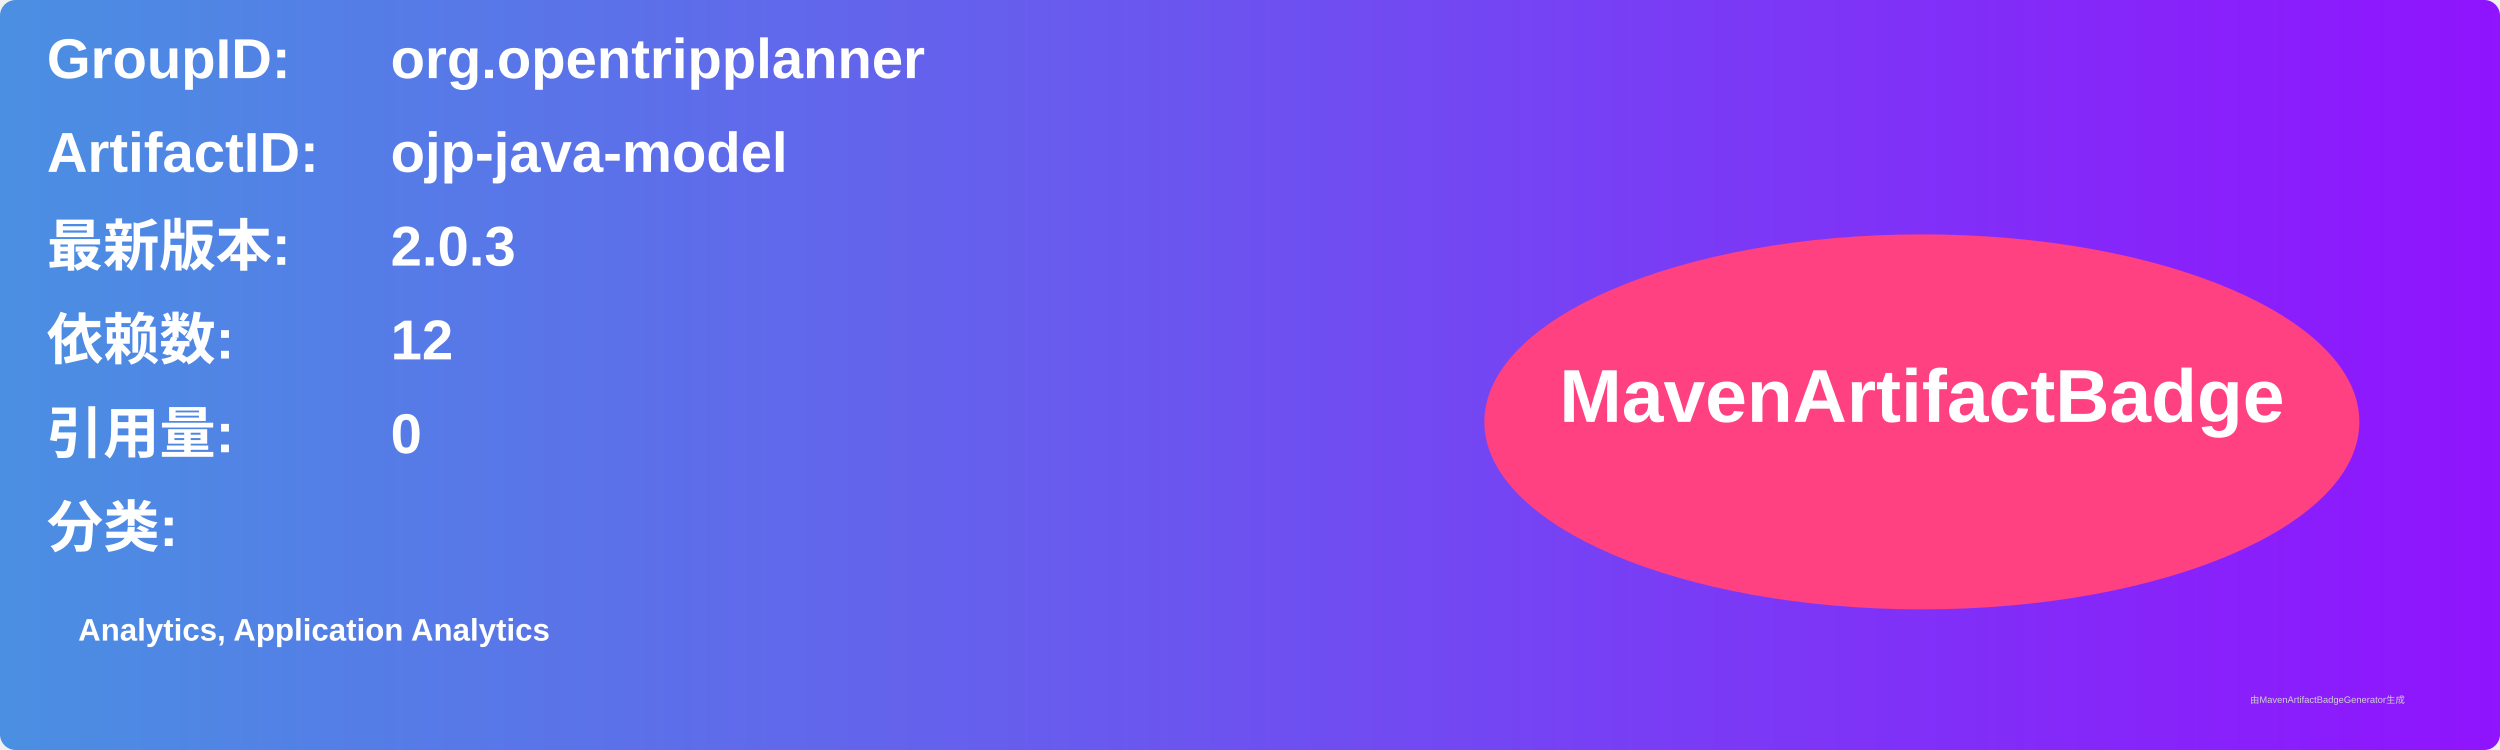
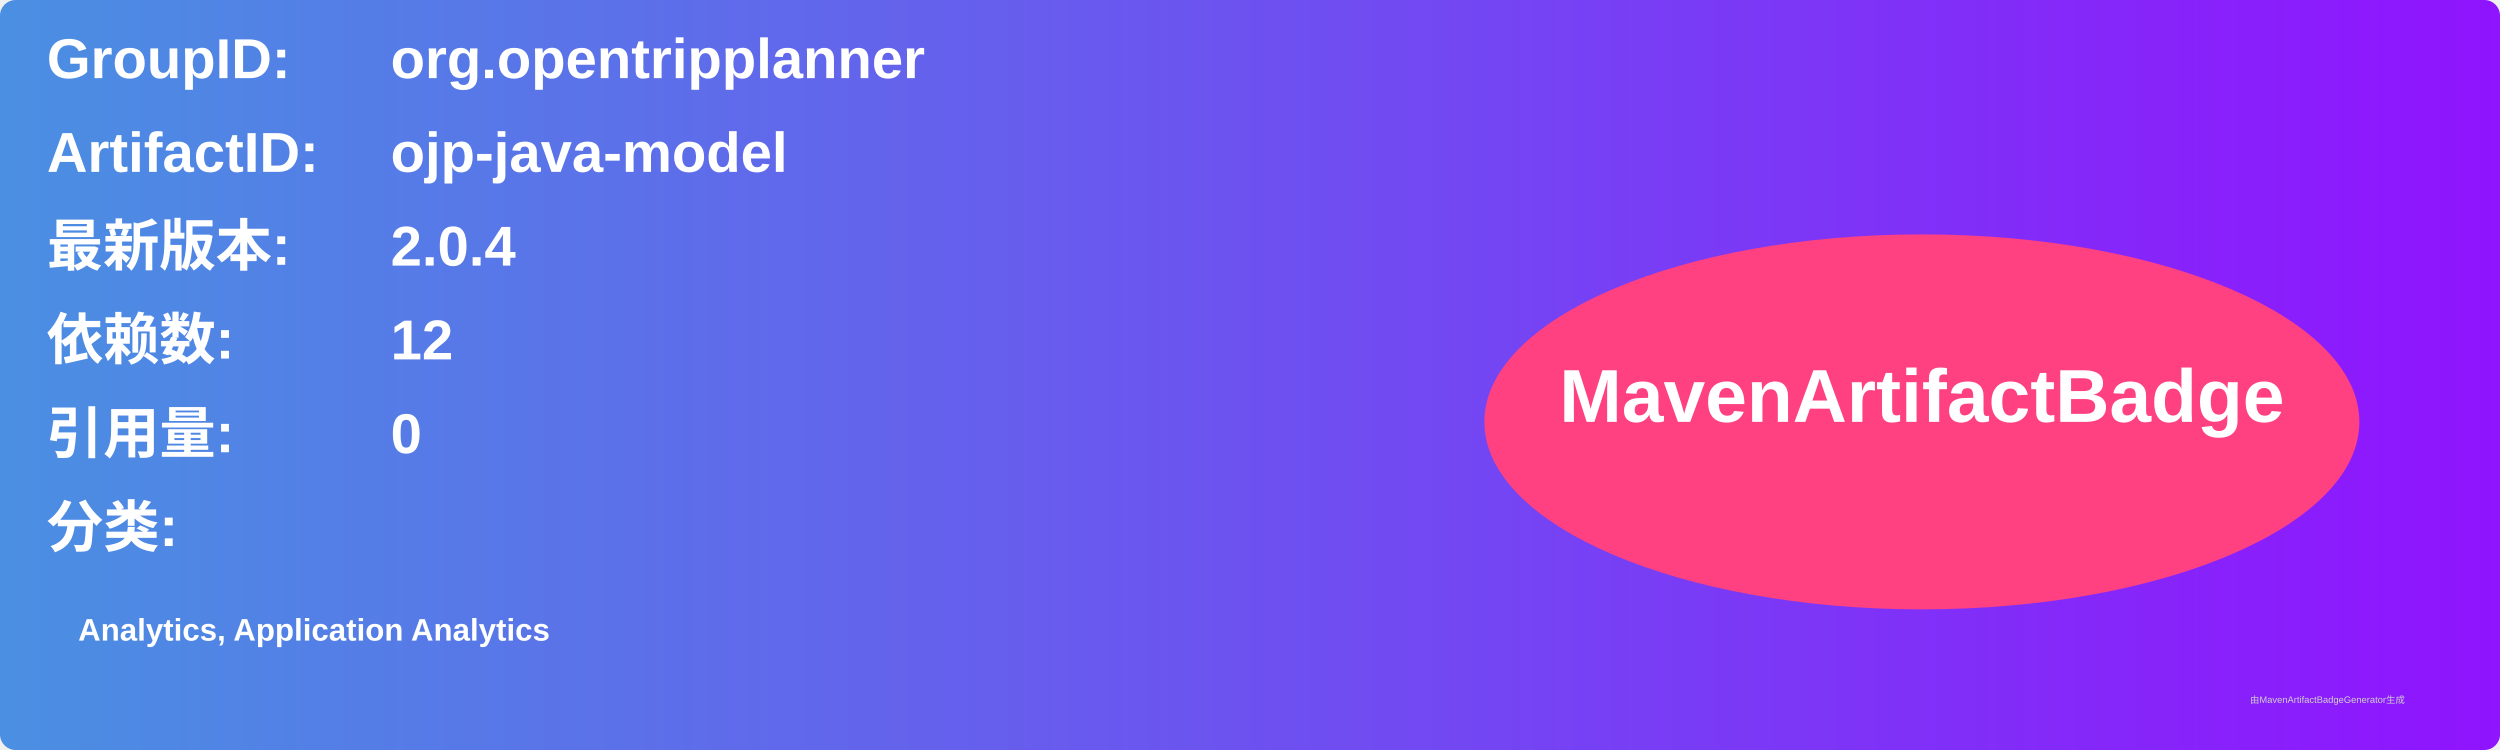
<svg xmlns="http://www.w3.org/2000/svg" width="800" height="240" viewBox="0 0 800 240">
  <linearGradient id="grad" x1="0%" y1="0%" x2="100%" y2="0%">
    <stop offset="0%" stop-color="#4a90e2" />
    <stop offset="100%" stop-color="#9013fe" />
  </linearGradient>
  <rect width="100%" height="100%" rx="5" ry="5" fill="url(#grad)" />
  <g transform="translate(15, 15)">
    <text x="0" y="10" font-family="Arial" font-size="18" fill="white" font-weight="bold" width="260">GroupID:</text>
    <text x="110" y="10" font-family="Arial" font-size="18" fill="white" font-weight="bold" width="460">org.opentripplanner</text>
    <text x="0" y="40" font-family="Arial" font-size="18" fill="white" font-weight="bold" width="260">ArtifactID:</text>
    <text x="110" y="40" font-family="Arial" font-size="18" fill="white" font-weight="bold" width="460">ojp-java-model</text>
    <text x="0" y="70" font-family="Arial" font-size="18" fill="white" font-weight="bold">最新版本:</text>
    <text x="110" y="70" font-family="Arial" font-size="18" fill="white" font-weight="bold">
-       <tspan font-weight="bold">2.0.3</tspan>
+       <tspan font-weight="bold">2.0.4</tspan>
    </text>
    <text x="0" y="100" font-family="Arial" font-size="18" fill="white" font-weight="bold">依赖数: </text>
    <text x="110" y="100" font-family="Arial" font-size="18" fill="white">
      <tspan font-weight="bold">12</tspan>
    </text>
    <text x="0" y="130" font-family="Arial" font-size="18" fill="white" font-weight="bold">引用量: </text>
    <text x="110" y="130" font-family="Arial" font-size="18" fill="white">
      <tspan font-weight="bold">0</tspan>
    </text>
    <text x="0" y="160" font-family="Arial" font-size="18" fill="white" font-weight="bold">分类:</text>
    <text x="10" y="190" font-family="Arial" font-size="10" fill="white">
      <tspan font-weight="bold">Analytics, Application Analytics</tspan>
    </text>
    <ellipse cx="600" cy="120" rx="140" ry="60" fill="#ff4081" />
    <text x="600" y="120" text-anchor="middle" font-family="Arial" font-size="24" fill="white" font-weight="bold">MavenArtifactBadge</text>
  </g>
  <text x="720" y="225" font-family="Arial" font-size="3" fill="#d0d0d0">由MavenArtifactBadgeGenerator生成</text>
</svg>
